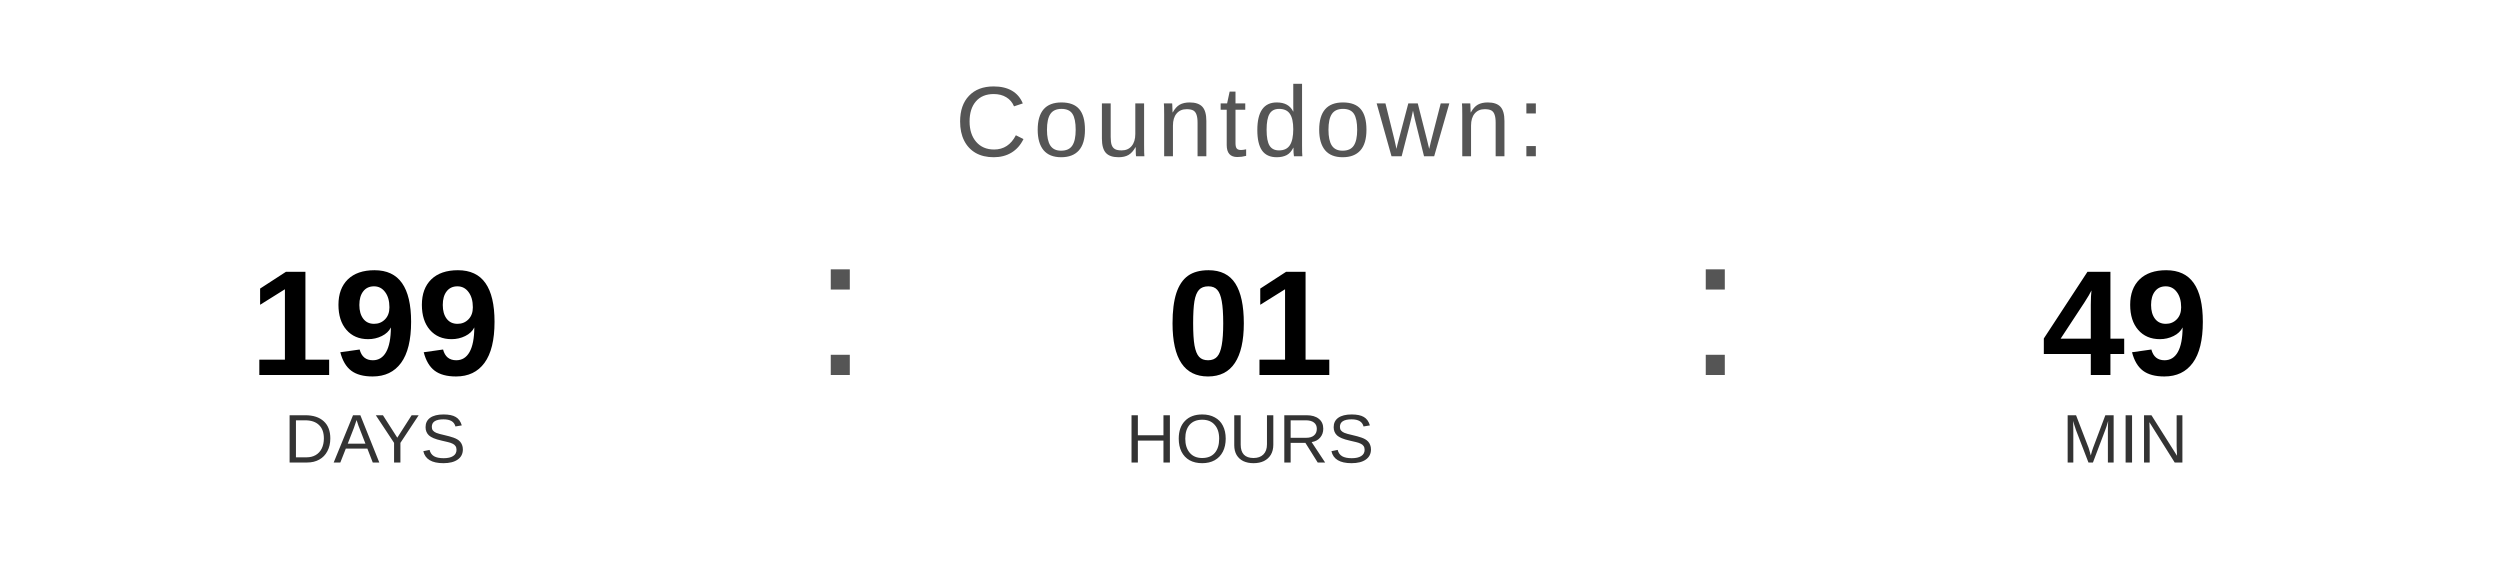
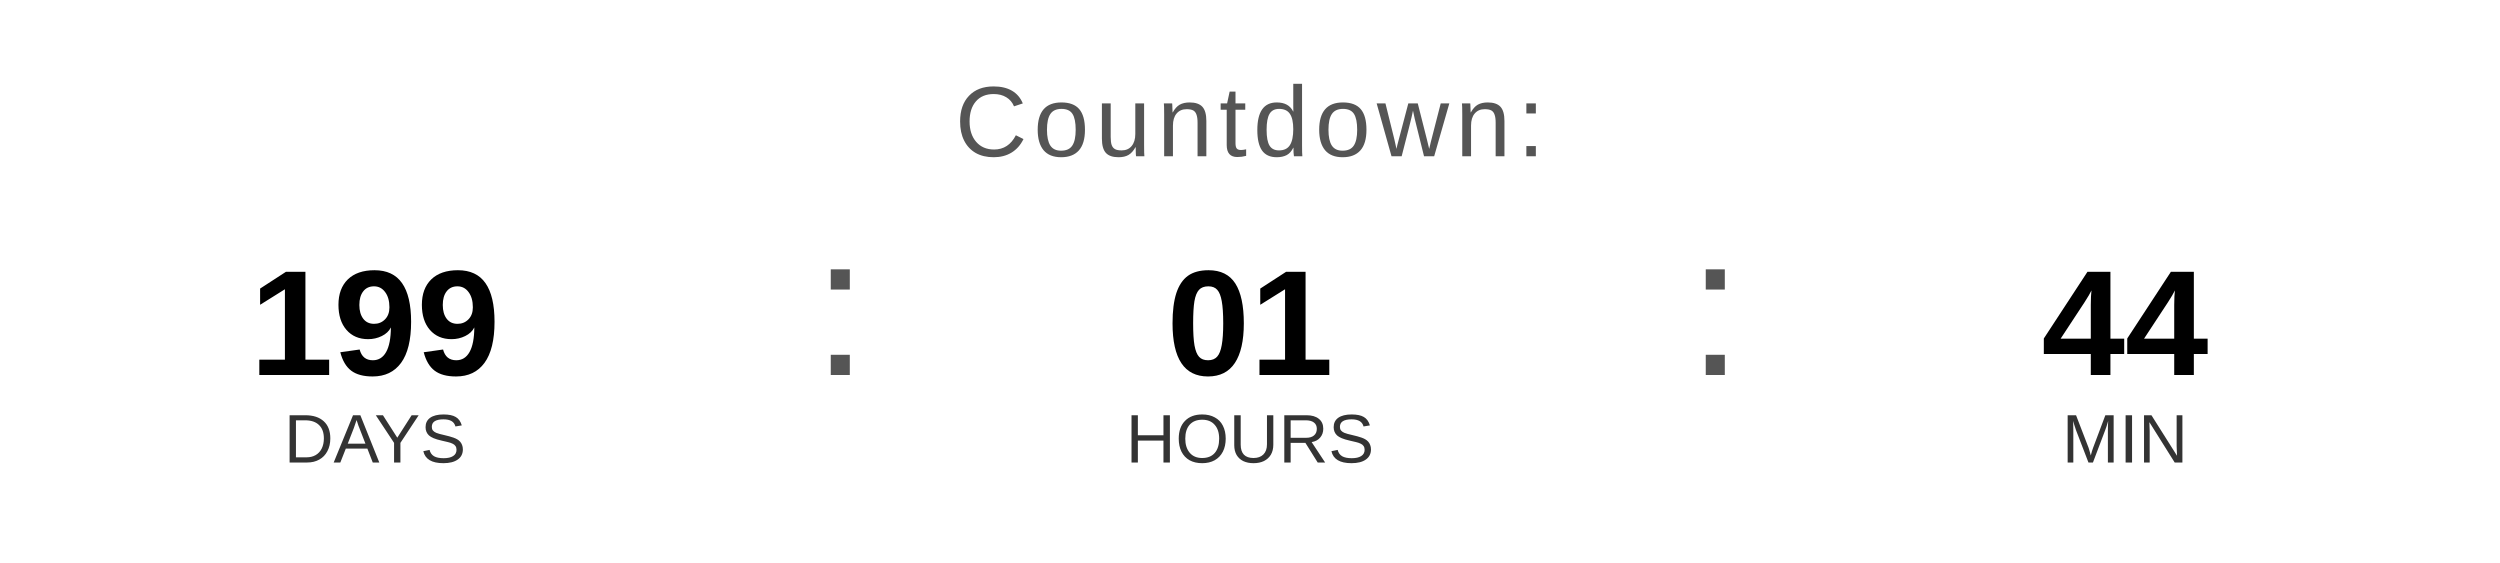
<svg xmlns="http://www.w3.org/2000/svg" width="400" height="90" viewBox="0 0 400 90">
  <text x="200" y="25" font-family="Arial, Helvetica, sans-serif" font-size="16" fill="#555555" text-anchor="middle" letter-spacing="1">
    Countdown:
  </text>
  <text x="60" y="60" font-family="Arial, Helvetica, sans-serif" font-size="24" font-weight="bold" fill="#000000" text-anchor="middle">199</text>
  <text x="60" y="74" font-family="Arial, Helvetica, sans-serif" font-size="11" fill="#333333" text-anchor="middle">DAYS</text>
  <text x="130" y="60" font-family="Arial, sans-serif" font-size="32" fill="#555555">:</text>
  <text x="200" y="60" font-family="Arial, Helvetica, sans-serif" font-size="24" font-weight="bold" fill="#000000" text-anchor="middle">01</text>
  <text x="200" y="74" font-family="Arial, Helvetica, sans-serif" font-size="11" fill="#333333" text-anchor="middle">HOURS</text>
  <text x="270" y="60" font-family="Arial, sans-serif" font-size="32" fill="#555555">:</text>
-   <text x="340" y="60" font-family="Arial, Helvetica, sans-serif" font-size="24" font-weight="bold" fill="#000000" text-anchor="middle">49</text>
+   <text x="340" y="60" font-family="Arial, Helvetica, sans-serif" font-size="24" font-weight="bold" fill="#000000" text-anchor="middle">44</text>
  <text x="340" y="74" font-family="Arial, Helvetica, sans-serif" font-size="11" fill="#333333" text-anchor="middle">MIN</text>
</svg>
